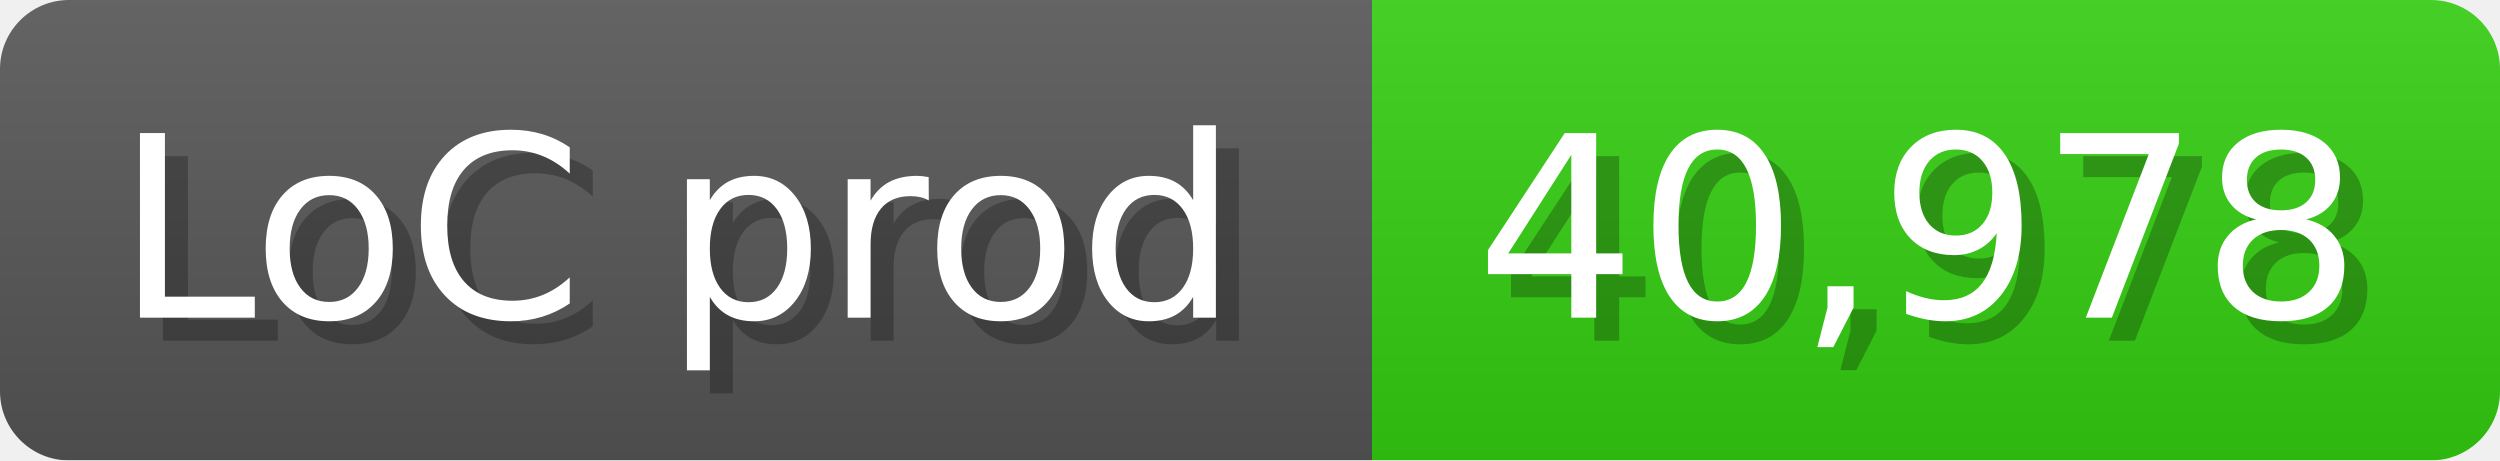
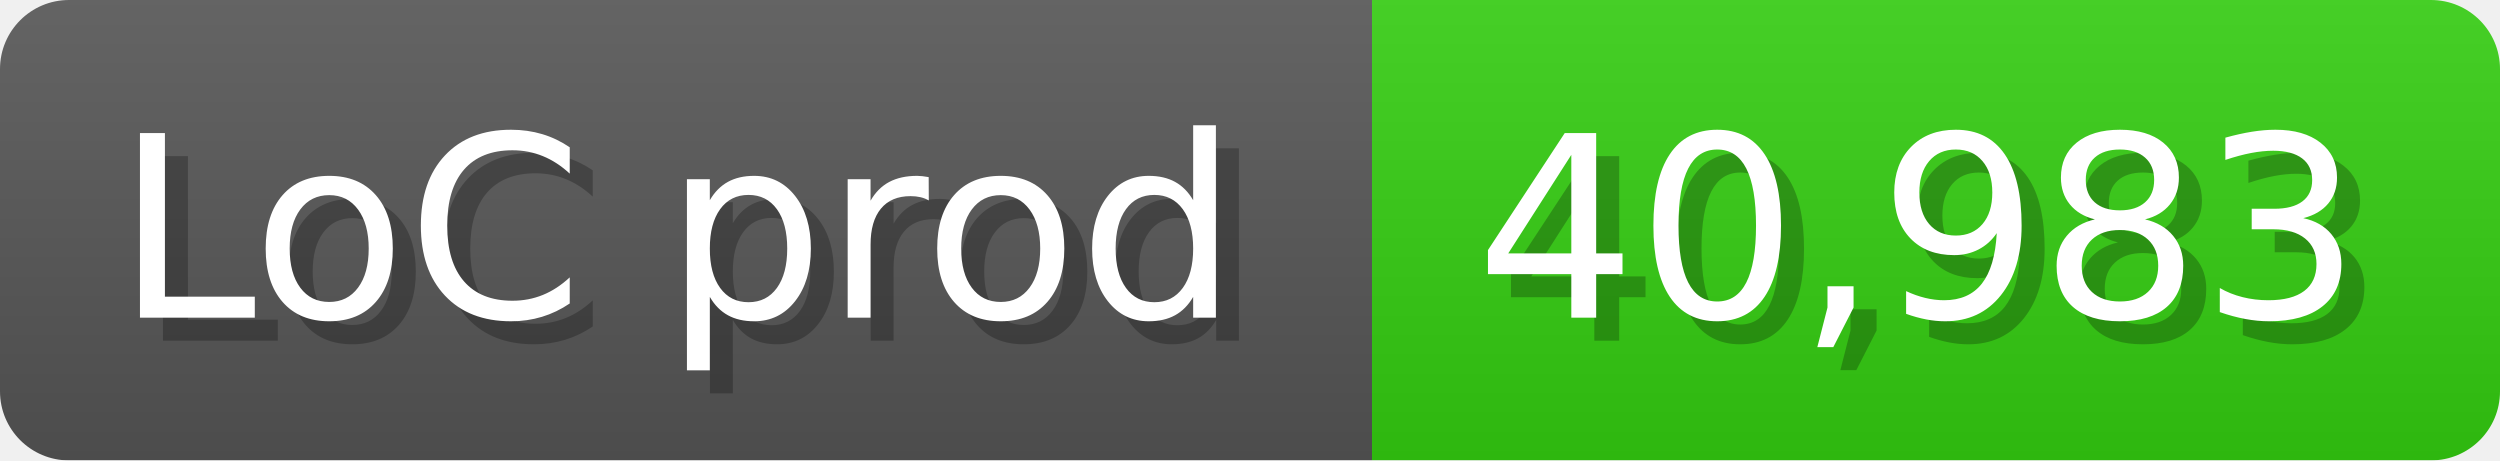
<svg xmlns="http://www.w3.org/2000/svg" width="108.6" height="20" viewBox="0 0 1086 200">
  <linearGradient id="a" x2="0" y2="100%">
    <stop offset="0" stop-opacity=".1" stop-color="#EEE" />
    <stop offset="1" stop-opacity=".1" />
  </linearGradient>
  <mask id="m">
    <rect width="1086" height="200" rx="30" fill="#FFF" />
  </mask>
  <g mask="url(#m)">
    <rect width="596" height="200" fill="#555" />
    <rect width="490" height="200" fill="#3C1" x="596" />
    <rect width="1086" height="200" fill="url(#a)" />
  </g>
  <g fill="#fff" text-anchor="start" font-family="Verdana,DejaVu Sans,sans-serif" font-size="110">
    <text x="60" y="148" textLength="496" fill="#000" opacity="0.25">LoC prod</text>
    <text x="50" y="138" textLength="496">LoC prod</text>
-     <text x="651" y="148" textLength="390" fill="#000" opacity="0.25">40,978</text>
-     <text x="641" y="138" textLength="390">40,978</text>
+     <text x="651" y="148" textLength="390" fill="#000" opacity="0.25">40,983</text>
+     <text x="641" y="138" textLength="390">40,983</text>
  </g>
</svg>
